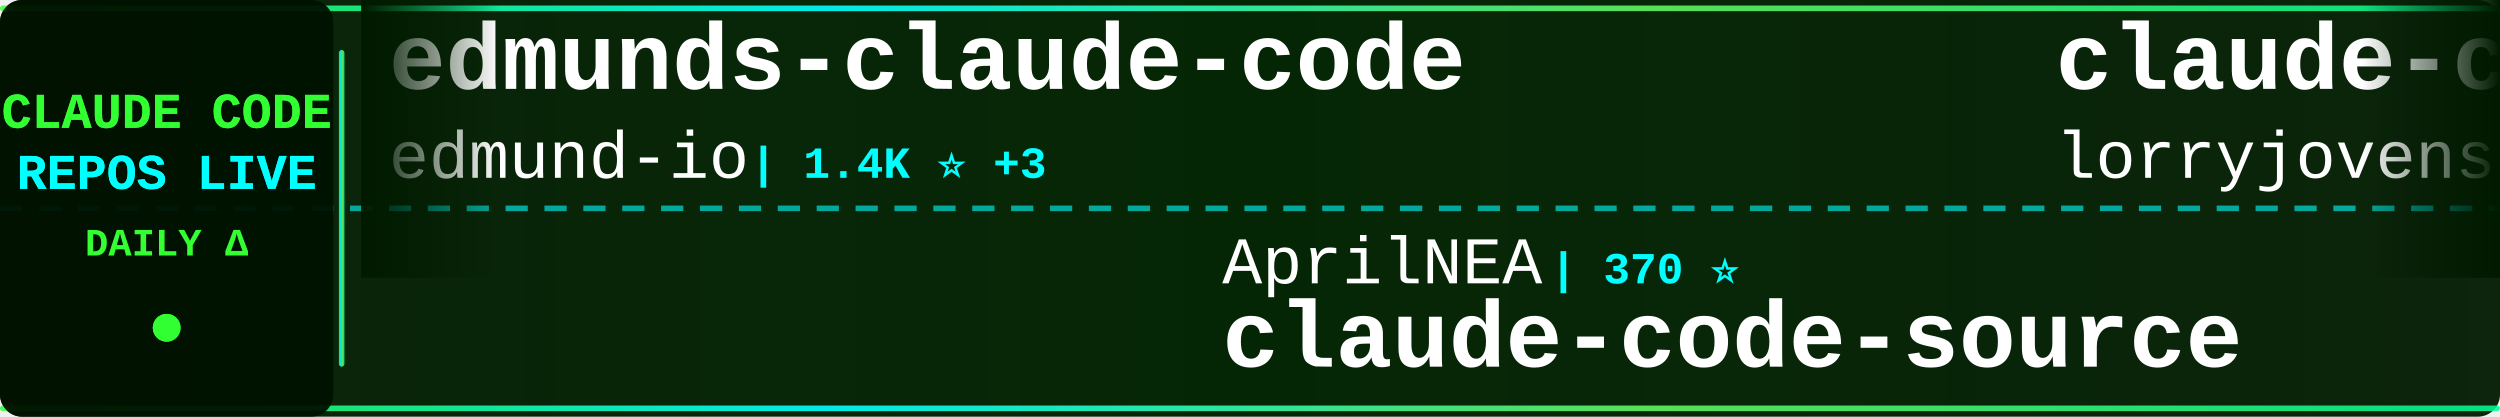
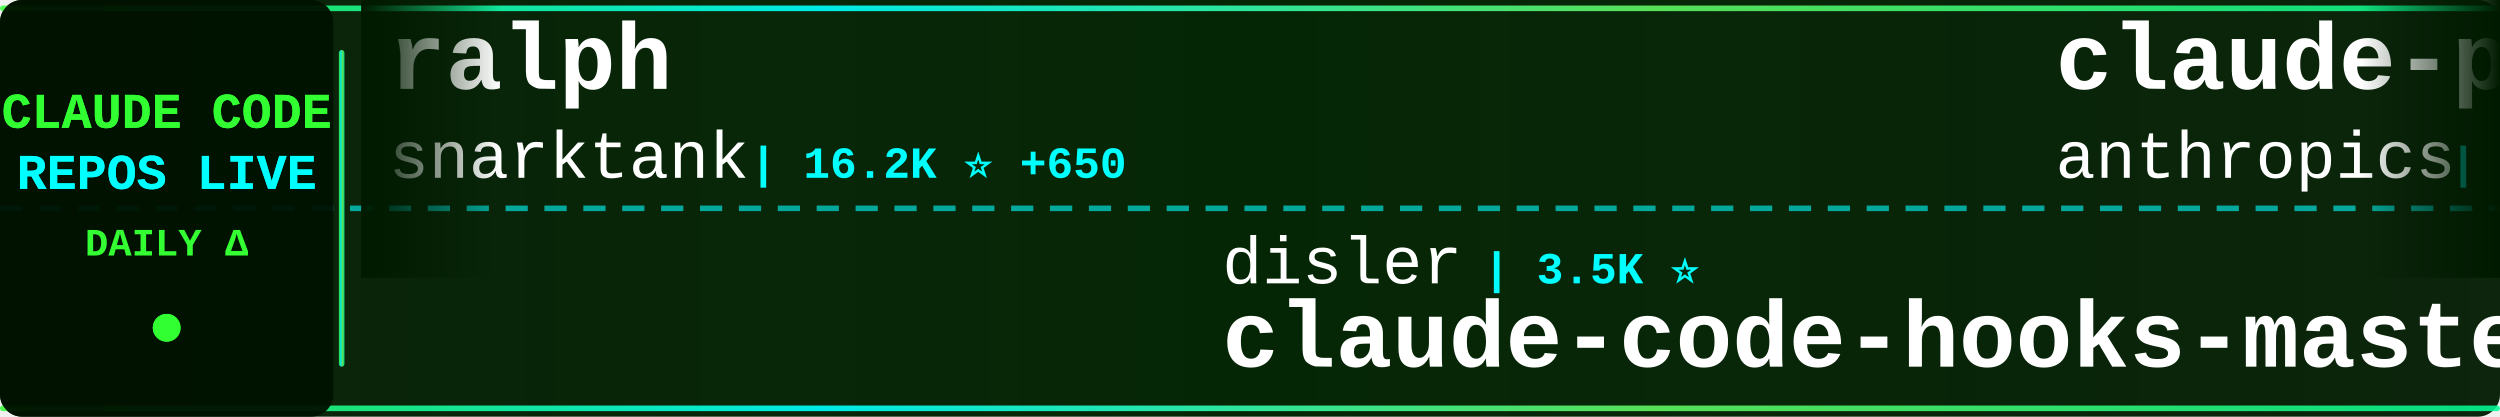
<svg xmlns="http://www.w3.org/2000/svg" width="900" height="150">
  <defs>
    <linearGradient id="tickerBg" x1="0%" y1="0%" x2="100%" y2="0%">
      <stop offset="0%" style="stop-color:#001a00;stop-opacity:0.95" />
      <stop offset="50%" style="stop-color:#002200;stop-opacity:0.98" />
      <stop offset="100%" style="stop-color:#001a00;stop-opacity:0.95" />
    </linearGradient>
    <linearGradient id="borderGrad" x1="0%" y1="0%" x2="100%" y2="0%">
      <stop offset="0%" style="stop-color:#33ff33;stop-opacity:0.85">
        <animate attributeName="stop-opacity" values="0.85;1;0.85" dur="2s" repeatCount="indefinite" />
      </stop>
      <stop offset="33%" style="stop-color:#00ffff;stop-opacity:0.9">
        <animate attributeName="stop-opacity" values="0.9;1;0.9" dur="2.2s" repeatCount="indefinite" />
      </stop>
      <stop offset="66%" style="stop-color:#66ff66;stop-opacity:0.85">
        <animate attributeName="stop-opacity" values="0.85;1;0.85" dur="1.8s" repeatCount="indefinite" />
      </stop>
      <stop offset="100%" style="stop-color:#00ff99;stop-opacity:0.85">
        <animate attributeName="stop-opacity" values="0.85;1;0.85" dur="2s" repeatCount="indefinite" />
      </stop>
    </linearGradient>
    <filter id="textGlow">
      <feGaussianBlur stdDeviation="0.1" result="coloredBlur" />
      <feMerge>
        <feMergeNode in="coloredBlur" />
        <feMergeNode in="SourceGraphic" />
      </feMerge>
    </filter>
    <filter id="metricGlow">
      <feGaussianBlur stdDeviation="0.2" result="coloredBlur" />
      <feMerge>
        <feMergeNode in="coloredBlur" />
        <feMergeNode in="SourceGraphic" />
      </feMerge>
    </filter>
    <linearGradient id="leftFade" x1="0%" y1="0%" x2="100%" y2="0%">
      <stop offset="0%" style="stop-color:#001a00;stop-opacity:1" />
      <stop offset="100%" style="stop-color:#001a00;stop-opacity:0" />
    </linearGradient>
    <linearGradient id="rightFade" x1="0%" y1="0%" x2="100%" y2="0%">
      <stop offset="0%" style="stop-color:#001a00;stop-opacity:0" />
      <stop offset="100%" style="stop-color:#001a00;stop-opacity:1" />
    </linearGradient>
  </defs>
  <rect width="900" height="150" fill="url(#tickerBg)" rx="8" />
  <rect x="0" y="2" width="900" height="2" fill="url(#borderGrad)" rx="1" />
  <rect x="0" y="146" width="900" height="2" fill="url(#borderGrad)" rx="1" />
  <line x1="0" y1="75" x2="900" y2="75" stroke="#00ffff" stroke-width="2" stroke-dasharray="8 6" opacity="0.6" />
  <rect x="0" y="0" width="120" height="150" fill="#001100" opacity="0.95" rx="8" />
  <text x="60" y="46" font-family="'Courier New', monospace" font-size="18" font-weight="bold" fill="#33ff33" text-anchor="middle" filter="url(#textGlow)">
    CLAUDE CODE
  </text>
  <text x="60" y="68" font-family="'Courier New', monospace" font-size="18" font-weight="bold" fill="#00ffff" text-anchor="middle" filter="url(#textGlow)">
    REPOS LIVE
  </text>
  <text x="60" y="92" font-family="'Courier New', monospace" font-size="14" font-weight="bold" fill="#33ff33" text-anchor="middle">
    DAILY Δ
  </text>
  <circle cx="60" cy="118" r="5" fill="#33ff33" filter="url(#metricGlow)">
    <animate attributeName="r" values="4;6;4" dur="1.5s" repeatCount="indefinite" />
    <animate attributeName="opacity" values="0.6;1;0.6" dur="1.5s" repeatCount="indefinite" />
  </circle>
  <rect x="122" y="18" width="2" height="114" fill="url(#borderGrad)" rx="1" />
  <clipPath id="tickerClip">
    <rect x="130" y="0" width="770" height="150" />
  </clipPath>
  <g clip-path="url(#tickerClip)">
    <g id="tickerItems">
      <animateTransform attributeName="transform" attributeType="XML" type="translate" from="0 0" to="-3000 0" dur="54s" repeatCount="indefinite" />
      <g transform="translate(0, 0)">
-         <text x="140" y="32" font-family="'Courier New', monospace" font-size="34" font-weight="bold" fill="#ffffff">edmunds-claude-code</text>
-         <text x="140" y="64" font-family="'Courier New', monospace" font-size="24" font-weight="normal" fill="#ffffff" opacity="1.0">edmund-io</text>
-         <text x="270" y="64" font-family="'Courier New', monospace" font-size="16" font-weight="bold" fill="#00ffff"> | 1.4K ⭐ +3</text>
+         <text x="140" y="32" font-family="'Courier New', monospace" font-size="34" font-weight="bold" fill="#ffffff">ralph</text>
+         <text x="140" y="64" font-family="'Courier New', monospace" font-size="24" font-weight="normal" fill="#ffffff" opacity="1.0">snarktank</text>
+         <text x="270" y="64" font-family="'Courier New', monospace" font-size="16" font-weight="bold" fill="#00ffff"> | 16.2K ⭐ +650</text>
      </g>
      <g transform="translate(300, 0)">
+         <text x="140" y="102" font-family="'Courier New', monospace" font-size="24" font-weight="normal" fill="#ffffff" opacity="1.0">disler</text>
+         <text x="234" y="102" font-family="'Courier New', monospace" font-size="16" font-weight="bold" fill="#00ffff"> | 3.5K ⭐</text>
+         <text x="140" y="132" font-family="'Courier New', monospace" font-size="34" font-weight="bold" fill="#ffffff">claude-code-hooks-master...</text>
+       </g>
+       <g transform="translate(600, 0)">
+         <text x="140" y="32" font-family="'Courier New', monospace" font-size="34" font-weight="bold" fill="#ffffff">claude-plugins-official</text>
+         <text x="140" y="64" font-family="'Courier New', monospace" font-size="24" font-weight="normal" fill="#ffffff" opacity="1.0">anthropics</text>
+         <text x="282" y="64" font-family="'Courier New', monospace" font-size="16" font-weight="bold" fill="#00ffff"> | 16.8K ⭐ +104</text>
+       </g>
+       <g transform="translate(900, 0)">
+         <text x="140" y="102" font-family="'Courier New', monospace" font-size="24" font-weight="normal" fill="#ffffff" opacity="1.0">zstmfhy</text>
+         <text x="246" y="102" font-family="'Courier New', monospace" font-size="16" font-weight="bold" fill="#00ffff"> | 191 ⭐</text>
+         <text x="140" y="132" font-family="'Courier New', monospace" font-size="34" font-weight="bold" fill="#ffffff">Claude-code</text>
+       </g>
+       <g transform="translate(1200, 0)">
+         <text x="140" y="32" font-family="'Courier New', monospace" font-size="34" font-weight="bold" fill="#ffffff">claude-code</text>
+         <text x="140" y="64" font-family="'Courier New', monospace" font-size="24" font-weight="normal" fill="#ffffff" opacity="1.0">yasasbanukaofficial</text>
+         <text x="390" y="64" font-family="'Courier New', monospace" font-size="16" font-weight="bold" fill="#00ffff"> | 2.4K ⭐ +83</text>
+       </g>
+       <g transform="translate(1500, 0)">
+         <text x="140" y="102" font-family="'Courier New', monospace" font-size="24" font-weight="normal" fill="#ffffff" opacity="1.0">kodu-ai</text>
+         <text x="246" y="102" font-family="'Courier New', monospace" font-size="16" font-weight="bold" fill="#00ffff"> | 5.3K ⭐ +2</text>
+         <text x="140" y="132" font-family="'Courier New', monospace" font-size="34" font-weight="bold" fill="#ffffff">claude-coder</text>
+       </g>
+       <g transform="translate(1800, 0)">
+         <text x="140" y="32" font-family="'Courier New', monospace" font-size="34" font-weight="bold" fill="#ffffff">Claude-Code-x-OpenClaw-G...</text>
+         <text x="140" y="64" font-family="'Courier New', monospace" font-size="24" font-weight="normal" fill="#ffffff" opacity="1.0">KimYx0207</text>
+         <text x="270" y="64" font-family="'Courier New', monospace" font-size="16" font-weight="bold" fill="#00ffff"> | 3.2K ⭐ +38</text>
+       </g>
+       <g transform="translate(2100, 0)">
+         <text x="140" y="102" font-family="'Courier New', monospace" font-size="24" font-weight="normal" fill="#ffffff" opacity="1.0">Onewon</text>
+         <text x="234" y="102" font-family="'Courier New', monospace" font-size="16" font-weight="bold" fill="#00ffff"> | 172 ⭐</text>
+         <text x="140" y="132" font-family="'Courier New', monospace" font-size="34" font-weight="bold" fill="#ffffff">claude-code</text>
+       </g>
+       <g transform="translate(2400, 0)">
+         <text x="140" y="32" font-family="'Courier New', monospace" font-size="34" font-weight="bold" fill="#ffffff">claude-code-pm-course</text>
+         <text x="140" y="64" font-family="'Courier New', monospace" font-size="24" font-weight="normal" fill="#ffffff" opacity="1.0">carlvellotti</text>
+         <text x="306" y="64" font-family="'Courier New', monospace" font-size="16" font-weight="bold" fill="#00ffff"> | 1.8K ⭐ +17</text>
+       </g>
+       <g transform="translate(2700, 0)">
        <text x="140" y="102" font-family="'Courier New', monospace" font-size="24" font-weight="normal" fill="#ffffff" opacity="1.0">AprilNEA</text>
        <text x="258" y="102" font-family="'Courier New', monospace" font-size="16" font-weight="bold" fill="#00ffff"> | 370 ⭐</text>
        <text x="140" y="132" font-family="'Courier New', monospace" font-size="34" font-weight="bold" fill="#ffffff">claude-code-source</text>
      </g>
-       <g transform="translate(600, 0)">
-         <text x="140" y="32" font-family="'Courier New', monospace" font-size="34" font-weight="bold" fill="#ffffff">claude-code-rust</text>
-         <text x="140" y="64" font-family="'Courier New', monospace" font-size="24" font-weight="normal" fill="#ffffff" opacity="1.0">lorryjovens-hub</text>
-         <text x="342" y="64" font-family="'Courier New', monospace" font-size="16" font-weight="bold" fill="#00ffff"> | 1.3K ⭐ +22</text>
-       </g>
-       <g transform="translate(900, 0)">
-         <text x="140" y="102" font-family="'Courier New', monospace" font-size="24" font-weight="normal" fill="#ffffff" opacity="1.0">shareAI-lab</text>
-         <text x="294" y="102" font-family="'Courier New', monospace" font-size="16" font-weight="bold" fill="#00ffff"> | 52.3K ⭐ +580</text>
-         <text x="140" y="132" font-family="'Courier New', monospace" font-size="34" font-weight="bold" fill="#ffffff">learn-claude-code</text>
-       </g>
-       <g transform="translate(1200, 0)">
+       <g transform="translate(3000, 0)">
        <text x="140" y="32" font-family="'Courier New', monospace" font-size="34" font-weight="bold" fill="#ffffff">ralph</text>
        <text x="140" y="64" font-family="'Courier New', monospace" font-size="24" font-weight="normal" fill="#ffffff" opacity="1.0">snarktank</text>
-         <text x="270" y="64" font-family="'Courier New', monospace" font-size="16" font-weight="bold" fill="#00ffff"> | 16.1K ⭐ +604</text>
-       </g>
-       <g transform="translate(1500, 0)">
-         <text x="140" y="102" font-family="'Courier New', monospace" font-size="24" font-weight="normal" fill="#ffffff" opacity="1.0">eyaltoledano</text>
-         <text x="306" y="102" font-family="'Courier New', monospace" font-size="16" font-weight="bold" fill="#00ffff"> | 26.5K ⭐ +12</text>
-         <text x="140" y="132" font-family="'Courier New', monospace" font-size="34" font-weight="bold" fill="#ffffff">claude-task-master</text>
-       </g>
-       <g transform="translate(1800, 0)">
-         <text x="140" y="32" font-family="'Courier New', monospace" font-size="34" font-weight="bold" fill="#ffffff">claude-code-source-build</text>
-         <text x="140" y="64" font-family="'Courier New', monospace" font-size="24" font-weight="normal" fill="#ffffff" opacity="1.0">andrew-kramer-inno</text>
-         <text x="378" y="64" font-family="'Courier New', monospace" font-size="16" font-weight="bold" fill="#00ffff"> | 566 ⭐ +2</text>
-       </g>
-       <g transform="translate(2100, 0)">
-         <text x="140" y="102" font-family="'Courier New', monospace" font-size="24" font-weight="normal" fill="#ffffff" opacity="1.0">anthropics</text>
-         <text x="282" y="102" font-family="'Courier New', monospace" font-size="16" font-weight="bold" fill="#00ffff"> | 116.0K ⭐ +757</text>
-         <text x="140" y="132" font-family="'Courier New', monospace" font-size="34" font-weight="bold" fill="#ffffff">skills</text>
-       </g>
-       <g transform="translate(2400, 0)">
-         <text x="140" y="32" font-family="'Courier New', monospace" font-size="34" font-weight="bold" fill="#ffffff">Claude-Code-Source-Study</text>
-         <text x="140" y="64" font-family="'Courier New', monospace" font-size="24" font-weight="normal" fill="#ffffff" opacity="1.0">luyao618</text>
-         <text x="258" y="64" font-family="'Courier New', monospace" font-size="16" font-weight="bold" fill="#00ffff"> | 1.1K ⭐ +15</text>
-       </g>
-       <g transform="translate(2700, 0)">
-         <text x="140" y="102" font-family="'Courier New', monospace" font-size="24" font-weight="normal" fill="#ffffff" opacity="1.0">ding113</text>
-         <text x="246" y="102" font-family="'Courier New', monospace" font-size="16" font-weight="bold" fill="#00ffff"> | 2.4K ⭐ +12</text>
-         <text x="140" y="132" font-family="'Courier New', monospace" font-size="34" font-weight="bold" fill="#ffffff">claude-code-hub</text>
-       </g>
-       <g transform="translate(3000, 0)">
-         <text x="140" y="32" font-family="'Courier New', monospace" font-size="34" font-weight="bold" fill="#ffffff">edmunds-claude-code</text>
-         <text x="140" y="64" font-family="'Courier New', monospace" font-size="24" font-weight="normal" fill="#ffffff" opacity="1.0">edmund-io</text>
-         <text x="270" y="64" font-family="'Courier New', monospace" font-size="16" font-weight="bold" fill="#00ffff"> | 1.4K ⭐ +3</text>
+         <text x="270" y="64" font-family="'Courier New', monospace" font-size="16" font-weight="bold" fill="#00ffff"> | 16.2K ⭐ +650</text>
      </g>
      <g transform="translate(3300, 0)">
-         <text x="140" y="102" font-family="'Courier New', monospace" font-size="24" font-weight="normal" fill="#ffffff" opacity="1.0">AprilNEA</text>
-         <text x="258" y="102" font-family="'Courier New', monospace" font-size="16" font-weight="bold" fill="#00ffff"> | 370 ⭐</text>
-         <text x="140" y="132" font-family="'Courier New', monospace" font-size="34" font-weight="bold" fill="#ffffff">claude-code-source</text>
+         <text x="140" y="102" font-family="'Courier New', monospace" font-size="24" font-weight="normal" fill="#ffffff" opacity="1.0">disler</text>
+         <text x="234" y="102" font-family="'Courier New', monospace" font-size="16" font-weight="bold" fill="#00ffff"> | 3.5K ⭐</text>
+         <text x="140" y="132" font-family="'Courier New', monospace" font-size="34" font-weight="bold" fill="#ffffff">claude-code-hooks-master...</text>
      </g>
      <g transform="translate(3600, 0)">
-         <text x="140" y="32" font-family="'Courier New', monospace" font-size="34" font-weight="bold" fill="#ffffff">claude-code-rust</text>
-         <text x="140" y="64" font-family="'Courier New', monospace" font-size="24" font-weight="normal" fill="#ffffff" opacity="1.0">lorryjovens-hub</text>
-         <text x="342" y="64" font-family="'Courier New', monospace" font-size="16" font-weight="bold" fill="#00ffff"> | 1.3K ⭐ +22</text>
+         <text x="140" y="32" font-family="'Courier New', monospace" font-size="34" font-weight="bold" fill="#ffffff">claude-plugins-official</text>
+         <text x="140" y="64" font-family="'Courier New', monospace" font-size="24" font-weight="normal" fill="#ffffff" opacity="1.0">anthropics</text>
+         <text x="282" y="64" font-family="'Courier New', monospace" font-size="16" font-weight="bold" fill="#00ffff"> | 16.8K ⭐ +104</text>
      </g>
      <g transform="translate(3900, 0)">
-         <text x="140" y="102" font-family="'Courier New', monospace" font-size="24" font-weight="normal" fill="#ffffff" opacity="1.0">shareAI-lab</text>
-         <text x="294" y="102" font-family="'Courier New', monospace" font-size="16" font-weight="bold" fill="#00ffff"> | 52.3K ⭐ +580</text>
-         <text x="140" y="132" font-family="'Courier New', monospace" font-size="34" font-weight="bold" fill="#ffffff">learn-claude-code</text>
+         <text x="140" y="102" font-family="'Courier New', monospace" font-size="24" font-weight="normal" fill="#ffffff" opacity="1.0">zstmfhy</text>
+         <text x="246" y="102" font-family="'Courier New', monospace" font-size="16" font-weight="bold" fill="#00ffff"> | 191 ⭐</text>
+         <text x="140" y="132" font-family="'Courier New', monospace" font-size="34" font-weight="bold" fill="#ffffff">Claude-code</text>
      </g>
    </g>
  </g>
  <rect x="130" y="0" width="50" height="100" fill="url(#leftFade)" />
  <rect x="850" y="0" width="50" height="100" fill="url(#rightFade)" />
</svg>
